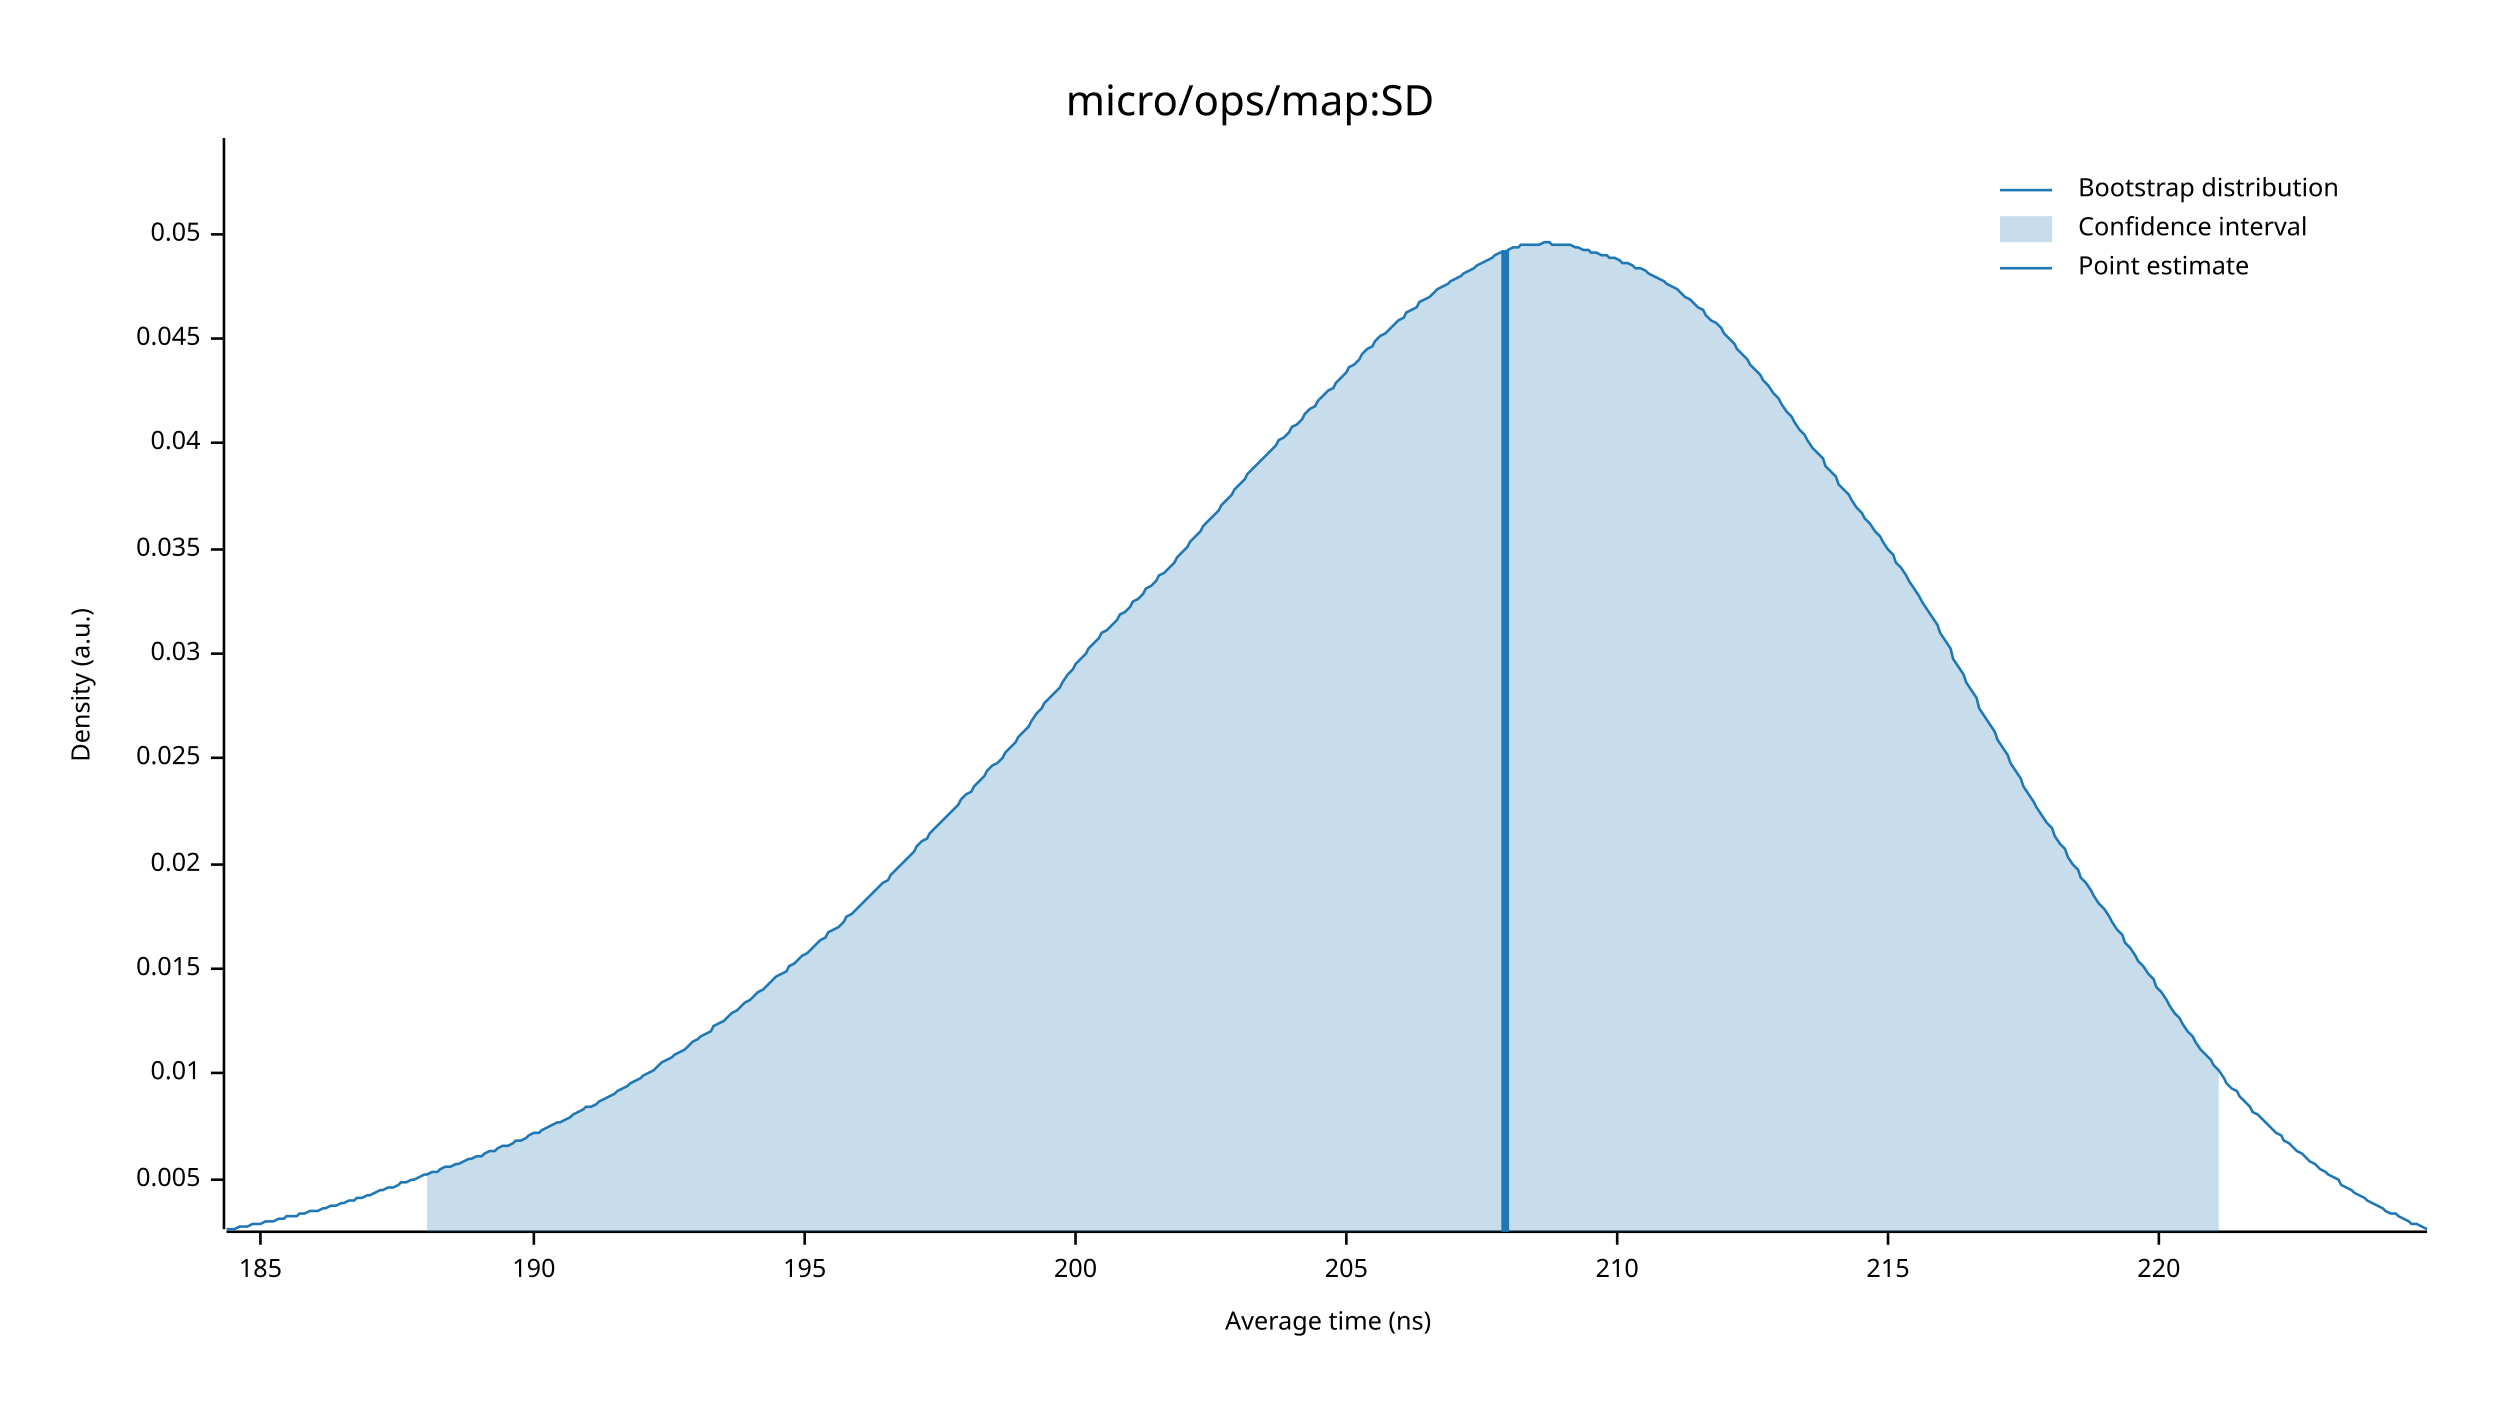
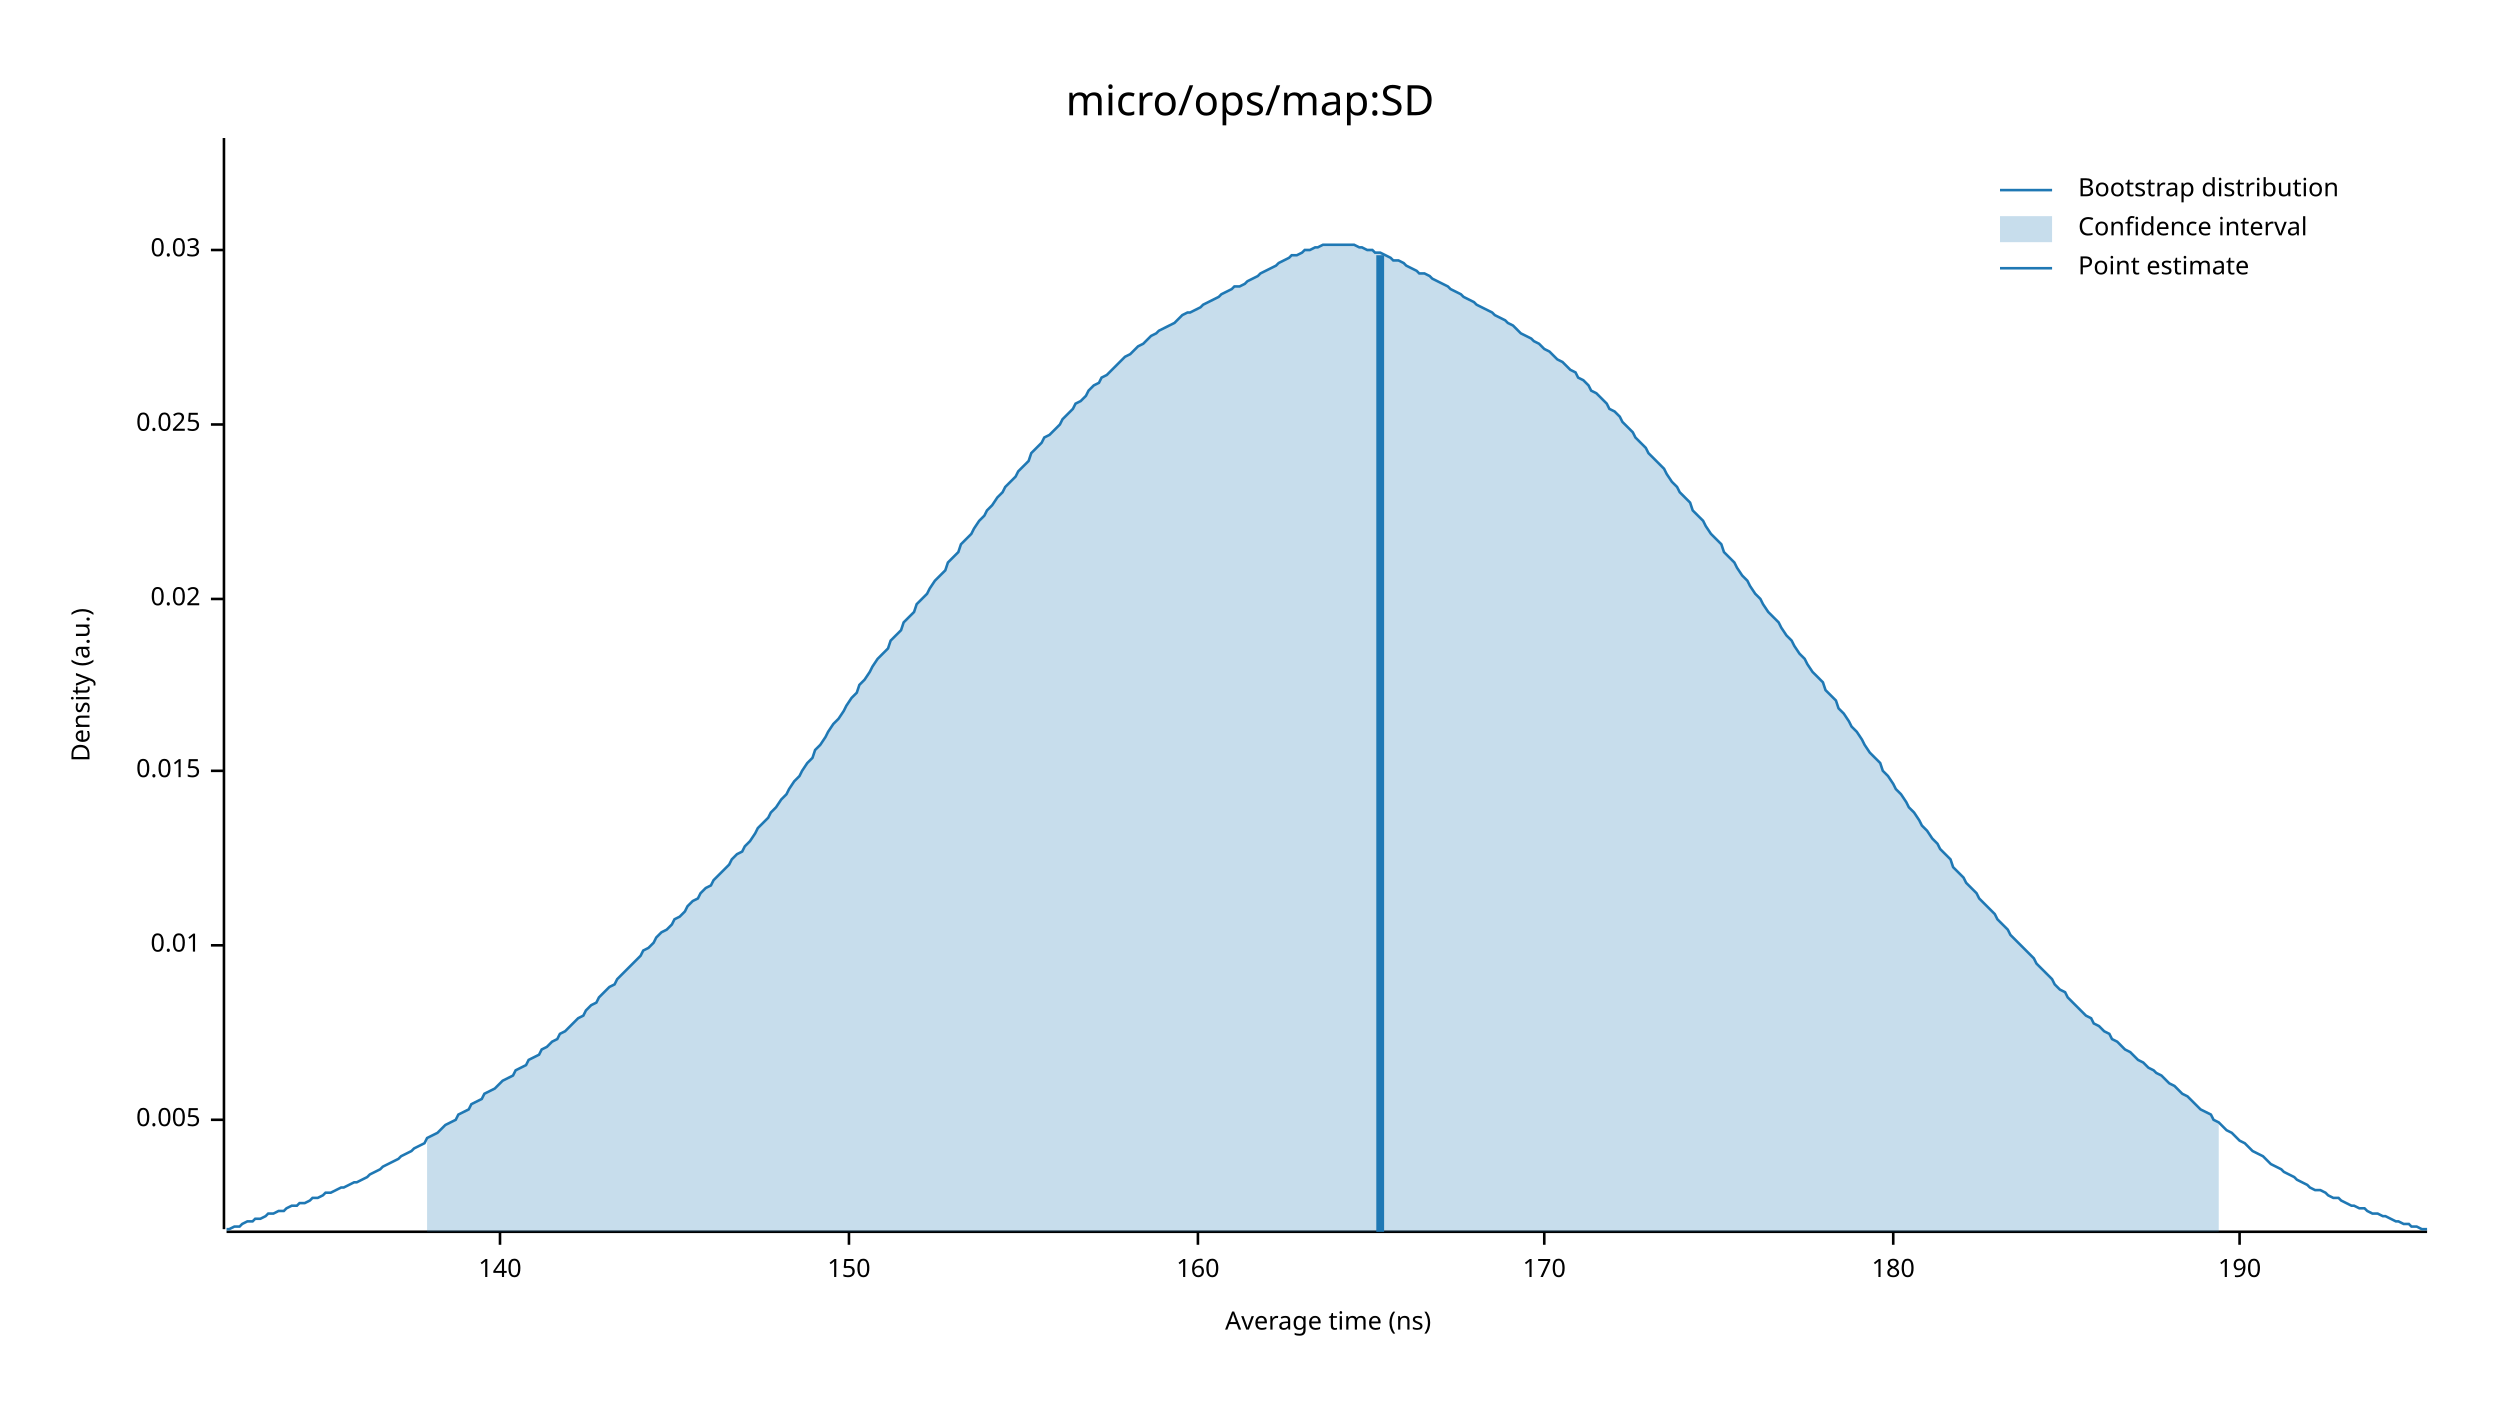
<svg xmlns="http://www.w3.org/2000/svg" width="960" height="540" viewBox="0 0 960 540">
  <text x="480" y="32" dy="0.76em" text-anchor="middle" font-family="sans-serif" font-size="16.129" opacity="1" fill="#000000">
micro/ops/map:SD
</text>
  <text x="27" y="263" dy="0.76em" text-anchor="middle" font-family="sans-serif" font-size="9.677" opacity="1" fill="#000000" transform="rotate(270, 27, 263)">
Density (a.u.)
</text>
  <text x="510" y="513" dy="-0.5ex" text-anchor="middle" font-family="sans-serif" font-size="9.677" opacity="1" fill="#000000">
Average time (ns)
</text>
  <polyline fill="none" opacity="1" stroke="#000000" stroke-width="1" points="86,53 86,472 " />
-   <text x="77" y="453" dy="0.5ex" text-anchor="end" font-family="sans-serif" font-size="9.677" opacity="1" fill="#000000">
+   <text x="77" y="430" dy="0.5ex" text-anchor="end" font-family="sans-serif" font-size="9.677" opacity="1" fill="#000000">
0.005
</text>
-   <polyline fill="none" opacity="1" stroke="#000000" stroke-width="1" points="81,453 86,453 " />
-   <text x="77" y="412" dy="0.5ex" text-anchor="end" font-family="sans-serif" font-size="9.677" opacity="1" fill="#000000">
+   <polyline fill="none" opacity="1" stroke="#000000" stroke-width="1" points="81,430 86,430 " />
+   <text x="77" y="363" dy="0.5ex" text-anchor="end" font-family="sans-serif" font-size="9.677" opacity="1" fill="#000000">
0.01
</text>
-   <polyline fill="none" opacity="1" stroke="#000000" stroke-width="1" points="81,412 86,412 " />
-   <text x="77" y="372" dy="0.5ex" text-anchor="end" font-family="sans-serif" font-size="9.677" opacity="1" fill="#000000">
+   <polyline fill="none" opacity="1" stroke="#000000" stroke-width="1" points="81,363 86,363 " />
+   <text x="77" y="296" dy="0.5ex" text-anchor="end" font-family="sans-serif" font-size="9.677" opacity="1" fill="#000000">
0.015
</text>
-   <polyline fill="none" opacity="1" stroke="#000000" stroke-width="1" points="81,372 86,372 " />
-   <text x="77" y="332" dy="0.5ex" text-anchor="end" font-family="sans-serif" font-size="9.677" opacity="1" fill="#000000">
+   <polyline fill="none" opacity="1" stroke="#000000" stroke-width="1" points="81,296 86,296 " />
+   <text x="77" y="230" dy="0.5ex" text-anchor="end" font-family="sans-serif" font-size="9.677" opacity="1" fill="#000000">
0.02
</text>
-   <polyline fill="none" opacity="1" stroke="#000000" stroke-width="1" points="81,332 86,332 " />
-   <text x="77" y="291" dy="0.5ex" text-anchor="end" font-family="sans-serif" font-size="9.677" opacity="1" fill="#000000">
+   <polyline fill="none" opacity="1" stroke="#000000" stroke-width="1" points="81,230 86,230 " />
+   <text x="77" y="163" dy="0.5ex" text-anchor="end" font-family="sans-serif" font-size="9.677" opacity="1" fill="#000000">
0.025
</text>
-   <polyline fill="none" opacity="1" stroke="#000000" stroke-width="1" points="81,291 86,291 " />
-   <text x="77" y="251" dy="0.5ex" text-anchor="end" font-family="sans-serif" font-size="9.677" opacity="1" fill="#000000">
+   <polyline fill="none" opacity="1" stroke="#000000" stroke-width="1" points="81,163 86,163 " />
+   <text x="77" y="96" dy="0.5ex" text-anchor="end" font-family="sans-serif" font-size="9.677" opacity="1" fill="#000000">
0.03
</text>
-   <polyline fill="none" opacity="1" stroke="#000000" stroke-width="1" points="81,251 86,251 " />
-   <text x="77" y="211" dy="0.5ex" text-anchor="end" font-family="sans-serif" font-size="9.677" opacity="1" fill="#000000">
- 0.035
+   <polyline fill="none" opacity="1" stroke="#000000" stroke-width="1" points="81,96 86,96 " />
+   <polyline fill="none" opacity="1" stroke="#000000" stroke-width="1" points="87,473 932,473 " />
+   <text x="192" y="483" dy="0.76em" text-anchor="middle" font-family="sans-serif" font-size="9.677" opacity="1" fill="#000000">
+ 140
</text>
-   <polyline fill="none" opacity="1" stroke="#000000" stroke-width="1" points="81,211 86,211 " />
-   <text x="77" y="170" dy="0.5ex" text-anchor="end" font-family="sans-serif" font-size="9.677" opacity="1" fill="#000000">
- 0.04
+   <polyline fill="none" opacity="1" stroke="#000000" stroke-width="1" points="192,473 192,478 " />
+   <text x="326" y="483" dy="0.76em" text-anchor="middle" font-family="sans-serif" font-size="9.677" opacity="1" fill="#000000">
+ 150
</text>
-   <polyline fill="none" opacity="1" stroke="#000000" stroke-width="1" points="81,170 86,170 " />
-   <text x="77" y="130" dy="0.5ex" text-anchor="end" font-family="sans-serif" font-size="9.677" opacity="1" fill="#000000">
- 0.045
+   <polyline fill="none" opacity="1" stroke="#000000" stroke-width="1" points="326,473 326,478 " />
+   <text x="460" y="483" dy="0.76em" text-anchor="middle" font-family="sans-serif" font-size="9.677" opacity="1" fill="#000000">
+ 160
</text>
-   <polyline fill="none" opacity="1" stroke="#000000" stroke-width="1" points="81,130 86,130 " />
-   <text x="77" y="90" dy="0.5ex" text-anchor="end" font-family="sans-serif" font-size="9.677" opacity="1" fill="#000000">
- 0.05
+   <polyline fill="none" opacity="1" stroke="#000000" stroke-width="1" points="460,473 460,478 " />
+   <text x="593" y="483" dy="0.76em" text-anchor="middle" font-family="sans-serif" font-size="9.677" opacity="1" fill="#000000">
+ 170
</text>
-   <polyline fill="none" opacity="1" stroke="#000000" stroke-width="1" points="81,90 86,90 " />
-   <polyline fill="none" opacity="1" stroke="#000000" stroke-width="1" points="87,473 932,473 " />
-   <text x="100" y="483" dy="0.76em" text-anchor="middle" font-family="sans-serif" font-size="9.677" opacity="1" fill="#000000">
- 185
+   <polyline fill="none" opacity="1" stroke="#000000" stroke-width="1" points="593,473 593,478 " />
+   <text x="727" y="483" dy="0.76em" text-anchor="middle" font-family="sans-serif" font-size="9.677" opacity="1" fill="#000000">
+ 180
</text>
-   <polyline fill="none" opacity="1" stroke="#000000" stroke-width="1" points="100,473 100,478 " />
-   <text x="205" y="483" dy="0.76em" text-anchor="middle" font-family="sans-serif" font-size="9.677" opacity="1" fill="#000000">
+   <polyline fill="none" opacity="1" stroke="#000000" stroke-width="1" points="727,473 727,478 " />
+   <text x="860" y="483" dy="0.76em" text-anchor="middle" font-family="sans-serif" font-size="9.677" opacity="1" fill="#000000">
190
</text>
-   <polyline fill="none" opacity="1" stroke="#000000" stroke-width="1" points="205,473 205,478 " />
-   <text x="309" y="483" dy="0.76em" text-anchor="middle" font-family="sans-serif" font-size="9.677" opacity="1" fill="#000000">
- 195
- </text>
-   <polyline fill="none" opacity="1" stroke="#000000" stroke-width="1" points="309,473 309,478 " />
-   <text x="413" y="483" dy="0.76em" text-anchor="middle" font-family="sans-serif" font-size="9.677" opacity="1" fill="#000000">
- 200
- </text>
-   <polyline fill="none" opacity="1" stroke="#000000" stroke-width="1" points="413,473 413,478 " />
-   <text x="517" y="483" dy="0.76em" text-anchor="middle" font-family="sans-serif" font-size="9.677" opacity="1" fill="#000000">
- 205
- </text>
-   <polyline fill="none" opacity="1" stroke="#000000" stroke-width="1" points="517,473 517,478 " />
-   <text x="621" y="483" dy="0.76em" text-anchor="middle" font-family="sans-serif" font-size="9.677" opacity="1" fill="#000000">
- 210
- </text>
-   <polyline fill="none" opacity="1" stroke="#000000" stroke-width="1" points="621,473 621,478 " />
-   <text x="725" y="483" dy="0.76em" text-anchor="middle" font-family="sans-serif" font-size="9.677" opacity="1" fill="#000000">
- 215
- </text>
-   <polyline fill="none" opacity="1" stroke="#000000" stroke-width="1" points="725,473 725,478 " />
-   <text x="829" y="483" dy="0.76em" text-anchor="middle" font-family="sans-serif" font-size="9.677" opacity="1" fill="#000000">
- 220
- </text>
-   <polyline fill="none" opacity="1" stroke="#000000" stroke-width="1" points="829,473 829,478 " />
-   <polyline fill="none" opacity="1" stroke="#1F78B4" stroke-width="1" points="87,472 88,472 90,472 92,471 93,471 95,471 97,470 98,470 100,470 102,469 103,469 105,469 107,468 109,468 110,467 112,467 114,467 115,466 117,466 119,465 120,465 122,465 124,464 125,464 127,463 129,463 131,462 132,462 134,461 136,461 137,460 139,460 141,459 142,459 144,458 146,457 147,457 149,456 151,456 153,455 154,454 156,454 158,453 159,453 161,452 163,451 164,451 166,450 168,450 169,449 171,448 173,448 175,447 176,447 178,446 180,445 181,445 183,444 185,444 186,443 188,442 190,442 191,441 193,440 195,440 197,439 198,438 200,438 202,437 203,436 205,435 207,435 208,434 210,433 212,432 214,431 215,431 217,430 219,429 220,428 222,427 224,426 225,425 227,425 229,424 230,423 232,422 234,421 236,420 237,419 239,418 241,417 242,416 244,415 246,414 247,413 249,412 251,411 252,410 254,408 256,407 258,406 259,405 261,404 263,403 264,402 266,400 268,399 269,398 271,397 273,396 274,394 276,393 278,392 280,390 281,389 283,388 285,386 286,385 288,384 290,382 291,381 293,380 295,378 296,377 298,375 300,374 302,373 303,371 305,370 307,368 308,367 310,366 312,364 313,363 315,361 317,360 318,358 320,357 322,356 324,354 325,352 327,351 329,349 330,348 332,346 334,344 335,343 337,341 339,339 341,338 342,336 344,334 346,332 347,331 349,329 351,327 352,325 354,323 356,322 357,320 359,318 361,316 363,314 364,313 366,311 368,309 369,307 371,305 373,304 374,302 376,300 378,298 379,296 381,294 383,293 385,291 386,289 388,287 390,285 391,283 393,281 395,279 396,277 398,274 400,272 401,270 403,268 405,266 407,264 408,262 410,259 412,257 413,255 415,253 417,251 418,249 420,247 422,245 423,243 425,242 427,240 429,238 430,236 432,235 434,233 435,231 437,230 439,228 440,226 442,225 444,223 445,221 447,220 449,218 451,216 452,214 454,212 456,210 457,208 459,206 461,204 462,202 464,200 466,198 468,196 469,194 471,192 473,190 474,188 476,186 478,184 479,182 481,180 483,178 484,177 486,175 488,173 490,171 491,169 493,168 495,166 496,164 498,163 500,161 501,159 503,157 505,156 506,154 508,152 510,150 512,149 513,147 515,145 517,143 518,141 520,140 522,138 523,136 525,134 527,133 528,131 530,129 532,128 534,126 535,125 537,123 539,122 540,120 542,119 544,118 545,116 547,115 549,114 550,113 552,111 554,110 556,109 557,108 559,107 561,106 562,105 564,104 566,103 567,102 569,101 571,100 573,99 574,98 576,97 578,97 579,96 581,95 583,95 584,94 586,94 588,94 589,94 591,94 593,93 595,93 596,94 598,94 600,94 601,94 603,94 605,95 606,95 608,96 610,96 611,97 613,97 615,98 617,98 618,99 620,99 622,100 623,101 625,101 627,102 628,103 630,103 632,104 633,105 635,106 637,107 639,108 640,109 642,110 644,111 645,112 647,114 649,115 650,116 652,118 654,119 655,121 657,123 659,124 661,126 662,128 664,130 666,132 667,134 669,136 671,138 672,140 674,142 676,144 677,146 679,148 681,151 683,153 684,155 686,158 688,160 689,162 691,165 693,167 694,169 696,172 698,174 700,176 701,179 703,181 705,183 706,186 708,188 710,190 711,192 713,195 715,197 716,199 718,201 720,204 722,206 723,208 725,211 727,213 728,216 730,218 732,221 733,223 735,226 737,229 738,231 740,234 742,237 744,240 745,243 747,246 749,249 750,253 752,256 754,259 755,262 757,265 759,268 760,272 762,275 764,278 766,281 767,284 769,287 771,290 772,293 774,296 776,299 777,302 779,305 781,308 782,310 784,313 786,316 788,318 789,321 791,324 793,326 794,329 796,332 798,334 799,337 801,339 803,342 804,344 806,347 808,349 810,352 811,354 813,357 815,359 816,362 818,364 820,367 821,369 823,371 825,374 827,376 828,379 830,381 832,384 833,386 835,389 837,391 838,393 840,396 842,398 843,400 845,403 847,405 849,407 850,409 852,411 854,414 855,416 857,418 859,419 860,421 862,423 864,425 865,427 867,428 869,430 871,432 872,433 874,435 876,436 877,438 879,439 881,441 882,442 884,443 886,445 887,446 889,447 891,449 893,450 894,451 896,452 898,453 899,455 901,456 903,457 904,458 906,459 908,460 909,461 911,462 913,463 915,464 916,465 918,466 920,466 921,467 923,468 925,469 926,470 928,470 930,471 932,472 " />
-   <polygon opacity="0.25" fill="#1F78B4" points="164,451 166,450 168,450 169,449 171,448 173,448 175,447 176,447 178,446 180,445 181,445 183,444 185,444 186,443 188,442 190,442 191,441 193,440 195,440 197,439 198,438 200,438 202,437 203,436 205,435 207,435 208,434 210,433 212,432 214,431 215,431 217,430 219,429 220,428 222,427 224,426 225,425 227,425 229,424 230,423 232,422 234,421 236,420 237,419 239,418 241,417 242,416 244,415 246,414 247,413 249,412 251,411 252,410 254,408 256,407 258,406 259,405 261,404 263,403 264,402 266,400 268,399 269,398 271,397 273,396 274,394 276,393 278,392 280,390 281,389 283,388 285,386 286,385 288,384 290,382 291,381 293,380 295,378 296,377 298,375 300,374 302,373 303,371 305,370 307,368 308,367 310,366 312,364 313,363 315,361 317,360 318,358 320,357 322,356 324,354 325,352 327,351 329,349 330,348 332,346 334,344 335,343 337,341 339,339 341,338 342,336 344,334 346,332 347,331 349,329 351,327 352,325 354,323 356,322 357,320 359,318 361,316 363,314 364,313 366,311 368,309 369,307 371,305 373,304 374,302 376,300 378,298 379,296 381,294 383,293 385,291 386,289 388,287 390,285 391,283 393,281 395,279 396,277 398,274 400,272 401,270 403,268 405,266 407,264 408,262 410,259 412,257 413,255 415,253 417,251 418,249 420,247 422,245 423,243 425,242 427,240 429,238 430,236 432,235 434,233 435,231 437,230 439,228 440,226 442,225 444,223 445,221 447,220 449,218 451,216 452,214 454,212 456,210 457,208 459,206 461,204 462,202 464,200 466,198 468,196 469,194 471,192 473,190 474,188 476,186 478,184 479,182 481,180 483,178 484,177 486,175 488,173 490,171 491,169 493,168 495,166 496,164 498,163 500,161 501,159 503,157 505,156 506,154 508,152 510,150 512,149 513,147 515,145 517,143 518,141 520,140 522,138 523,136 525,134 527,133 528,131 530,129 532,128 534,126 535,125 537,123 539,122 540,120 542,119 544,118 545,116 547,115 549,114 550,113 552,111 554,110 556,109 557,108 559,107 561,106 562,105 564,104 566,103 567,102 569,101 571,100 573,99 574,98 576,97 578,97 579,96 581,95 583,95 584,94 586,94 588,94 589,94 591,94 593,93 595,93 596,94 598,94 600,94 601,94 603,94 605,95 606,95 608,96 610,96 611,97 613,97 615,98 617,98 618,99 620,99 622,100 623,101 625,101 627,102 628,103 630,103 632,104 633,105 635,106 637,107 639,108 640,109 642,110 644,111 645,112 647,114 649,115 650,116 652,118 654,119 655,121 657,123 659,124 661,126 662,128 664,130 666,132 667,134 669,136 671,138 672,140 674,142 676,144 677,146 679,148 681,151 683,153 684,155 686,158 688,160 689,162 691,165 693,167 694,169 696,172 698,174 700,176 701,179 703,181 705,183 706,186 708,188 710,190 711,192 713,195 715,197 716,199 718,201 720,204 722,206 723,208 725,211 727,213 728,216 730,218 732,221 733,223 735,226 737,229 738,231 740,234 742,237 744,240 745,243 747,246 749,249 750,253 752,256 754,259 755,262 757,265 759,268 760,272 762,275 764,278 766,281 767,284 769,287 771,290 772,293 774,296 776,299 777,302 779,305 781,308 782,310 784,313 786,316 788,318 789,321 791,324 793,326 794,329 796,332 798,334 799,337 801,339 803,342 804,344 806,347 808,349 810,352 811,354 813,357 815,359 816,362 818,364 820,367 821,369 823,371 825,374 827,376 828,379 830,381 832,384 833,386 835,389 837,391 838,393 840,396 842,398 843,400 845,403 847,405 849,407 850,409 852,411 852,473 164,473 " />
-   <polyline fill="none" opacity="1" stroke="#1F78B4" stroke-width="3" points="578,473 578,96 " />
+   <polyline fill="none" opacity="1" stroke="#000000" stroke-width="1" points="860,473 860,478 " />
+   <polyline fill="none" opacity="1" stroke="#1F78B4" stroke-width="1" points="87,472 88,472 90,471 92,471 93,470 95,469 97,469 98,468 100,468 102,467 103,466 105,466 107,465 109,465 110,464 112,463 114,463 115,462 117,462 119,461 120,460 122,460 124,459 125,458 127,458 129,457 131,456 132,456 134,455 136,454 137,454 139,453 141,452 142,451 144,450 146,449 147,448 149,447 151,446 153,445 154,444 156,443 158,442 159,441 161,440 163,439 164,437 166,436 168,435 169,434 171,432 173,431 175,430 176,428 178,427 180,426 181,424 183,423 185,422 186,420 188,419 190,418 191,417 193,415 195,414 197,413 198,411 200,410 202,409 203,407 205,406 207,405 208,403 210,402 212,400 214,399 215,397 217,396 219,394 220,393 222,391 224,390 225,388 227,386 229,385 230,383 232,381 234,379 236,378 237,376 239,374 241,372 242,371 244,369 246,367 247,365 249,364 251,362 252,360 254,358 256,357 258,355 259,353 261,352 263,350 264,348 266,346 268,345 269,343 271,341 273,340 274,338 276,336 278,334 280,332 281,330 283,328 285,327 286,325 288,323 290,320 291,318 293,316 295,314 296,312 298,310 300,307 302,305 303,303 305,300 307,298 308,296 310,293 312,291 313,288 315,286 317,283 318,281 320,278 322,276 324,273 325,271 327,268 329,266 330,263 332,261 334,258 335,256 337,253 339,251 341,249 342,246 344,244 346,242 347,239 349,237 351,235 352,232 354,230 356,228 357,226 359,223 361,221 363,219 364,216 366,214 368,212 369,209 371,207 373,205 374,203 376,200 378,198 379,196 381,194 383,191 385,189 386,187 388,185 390,183 391,181 393,179 395,177 396,174 398,172 400,170 401,168 403,167 405,165 407,163 408,161 410,159 412,157 413,155 415,154 417,152 418,150 420,148 422,147 423,145 425,144 427,142 429,140 430,139 432,137 434,136 435,135 437,133 439,132 440,131 442,129 444,128 445,127 447,126 449,125 451,124 452,123 454,121 456,120 457,120 459,119 461,118 462,117 464,116 466,115 468,114 469,113 471,112 473,111 474,110 476,110 478,109 479,108 481,107 483,106 484,105 486,104 488,103 490,102 491,101 493,100 495,99 496,98 498,98 500,97 501,96 503,96 505,95 506,95 508,94 510,94 512,94 513,94 515,94 517,94 518,94 520,94 522,95 523,95 525,96 527,96 528,97 530,97 532,98 534,99 535,100 537,100 539,101 540,102 542,103 544,104 545,105 547,105 549,106 550,107 552,108 554,109 556,110 557,111 559,112 561,113 562,114 564,115 566,116 567,117 569,118 571,119 573,120 574,121 576,122 578,123 579,124 581,125 583,127 584,128 586,129 588,130 589,131 591,132 593,134 595,135 596,136 598,138 600,139 601,140 603,142 605,143 606,145 608,146 610,148 611,150 613,151 615,153 617,155 618,157 620,158 622,160 623,162 625,164 627,166 628,168 630,170 632,172 633,174 635,176 637,178 639,180 640,182 642,185 644,187 645,189 647,191 649,193 650,196 652,198 654,200 655,202 657,205 659,207 661,209 662,212 664,214 666,216 667,218 669,221 671,223 672,225 674,228 676,230 677,232 679,235 681,237 683,239 684,241 686,244 688,246 689,248 691,251 693,253 694,255 696,258 698,260 700,262 701,265 703,267 705,269 706,272 708,274 710,277 711,279 713,281 715,284 716,286 718,289 720,291 722,293 723,296 725,298 727,301 728,303 730,305 732,308 733,310 735,312 737,315 738,317 740,319 742,322 744,324 745,326 747,328 749,330 750,333 752,335 754,337 755,339 757,341 759,343 760,345 762,347 764,349 766,351 767,353 769,355 771,357 772,359 774,361 776,363 777,364 779,366 781,368 782,370 784,372 786,374 788,376 789,378 791,380 793,381 794,383 796,385 798,387 799,388 801,390 803,391 804,393 806,394 808,396 810,397 811,399 813,400 815,402 816,403 818,404 820,406 821,407 823,408 825,410 827,411 828,412 830,413 832,415 833,416 835,417 837,419 838,420 840,421 842,423 843,424 845,426 847,427 849,428 850,430 852,431 854,433 855,434 857,435 859,437 860,438 862,439 864,441 865,442 867,443 869,444 871,446 872,447 874,448 876,449 877,450 879,451 881,452 882,453 884,454 886,455 887,456 889,457 891,457 893,458 894,459 896,460 898,460 899,461 901,462 903,463 904,463 906,464 908,464 909,465 911,466 913,466 915,467 916,467 918,468 920,469 921,469 923,470 925,470 926,471 928,471 930,472 932,472 " />
+   <polygon opacity="0.25" fill="#1F78B4" points="164,437 166,436 168,435 169,434 171,432 173,431 175,430 176,428 178,427 180,426 181,424 183,423 185,422 186,420 188,419 190,418 191,417 193,415 195,414 197,413 198,411 200,410 202,409 203,407 205,406 207,405 208,403 210,402 212,400 214,399 215,397 217,396 219,394 220,393 222,391 224,390 225,388 227,386 229,385 230,383 232,381 234,379 236,378 237,376 239,374 241,372 242,371 244,369 246,367 247,365 249,364 251,362 252,360 254,358 256,357 258,355 259,353 261,352 263,350 264,348 266,346 268,345 269,343 271,341 273,340 274,338 276,336 278,334 280,332 281,330 283,328 285,327 286,325 288,323 290,320 291,318 293,316 295,314 296,312 298,310 300,307 302,305 303,303 305,300 307,298 308,296 310,293 312,291 313,288 315,286 317,283 318,281 320,278 322,276 324,273 325,271 327,268 329,266 330,263 332,261 334,258 335,256 337,253 339,251 341,249 342,246 344,244 346,242 347,239 349,237 351,235 352,232 354,230 356,228 357,226 359,223 361,221 363,219 364,216 366,214 368,212 369,209 371,207 373,205 374,203 376,200 378,198 379,196 381,194 383,191 385,189 386,187 388,185 390,183 391,181 393,179 395,177 396,174 398,172 400,170 401,168 403,167 405,165 407,163 408,161 410,159 412,157 413,155 415,154 417,152 418,150 420,148 422,147 423,145 425,144 427,142 429,140 430,139 432,137 434,136 435,135 437,133 439,132 440,131 442,129 444,128 445,127 447,126 449,125 451,124 452,123 454,121 456,120 457,120 459,119 461,118 462,117 464,116 466,115 468,114 469,113 471,112 473,111 474,110 476,110 478,109 479,108 481,107 483,106 484,105 486,104 488,103 490,102 491,101 493,100 495,99 496,98 498,98 500,97 501,96 503,96 505,95 506,95 508,94 510,94 512,94 513,94 515,94 517,94 518,94 520,94 522,95 523,95 525,96 527,96 528,97 530,97 532,98 534,99 535,100 537,100 539,101 540,102 542,103 544,104 545,105 547,105 549,106 550,107 552,108 554,109 556,110 557,111 559,112 561,113 562,114 564,115 566,116 567,117 569,118 571,119 573,120 574,121 576,122 578,123 579,124 581,125 583,127 584,128 586,129 588,130 589,131 591,132 593,134 595,135 596,136 598,138 600,139 601,140 603,142 605,143 606,145 608,146 610,148 611,150 613,151 615,153 617,155 618,157 620,158 622,160 623,162 625,164 627,166 628,168 630,170 632,172 633,174 635,176 637,178 639,180 640,182 642,185 644,187 645,189 647,191 649,193 650,196 652,198 654,200 655,202 657,205 659,207 661,209 662,212 664,214 666,216 667,218 669,221 671,223 672,225 674,228 676,230 677,232 679,235 681,237 683,239 684,241 686,244 688,246 689,248 691,251 693,253 694,255 696,258 698,260 700,262 701,265 703,267 705,269 706,272 708,274 710,277 711,279 713,281 715,284 716,286 718,289 720,291 722,293 723,296 725,298 727,301 728,303 730,305 732,308 733,310 735,312 737,315 738,317 740,319 742,322 744,324 745,326 747,328 749,330 750,333 752,335 754,337 755,339 757,341 759,343 760,345 762,347 764,349 766,351 767,353 769,355 771,357 772,359 774,361 776,363 777,364 779,366 781,368 782,370 784,372 786,374 788,376 789,378 791,380 793,381 794,383 796,385 798,387 799,388 801,390 803,391 804,393 806,394 808,396 810,397 811,399 813,400 815,402 816,403 818,404 820,406 821,407 823,408 825,410 827,411 828,412 830,413 832,415 833,416 835,417 837,419 838,420 840,421 842,423 843,424 845,426 847,427 849,428 850,430 852,431 852,473 164,473 " />
+   <polyline fill="none" opacity="1" stroke="#1F78B4" stroke-width="3" points="530,473 530,98 " />
  <text x="798" y="68" dy="0.76em" text-anchor="start" font-family="sans-serif" font-size="9.677" opacity="1" fill="#000000">
Bootstrap distribution
</text>
  <text x="798" y="83" dy="0.76em" text-anchor="start" font-family="sans-serif" font-size="9.677" opacity="1" fill="#000000">
Confidence interval
</text>
  <text x="798" y="98" dy="0.76em" text-anchor="start" font-family="sans-serif" font-size="9.677" opacity="1" fill="#000000">
Point estimate
</text>
  <polyline fill="none" opacity="1" stroke="#1F78B4" stroke-width="1" points="768,73 788,73 " />
  <rect x="768" y="83" width="20" height="10" opacity="0.25" fill="#1F78B4" stroke="none" />
  <polyline fill="none" opacity="1" stroke="#1F78B4" stroke-width="1" points="768,103 788,103 " />
</svg>
